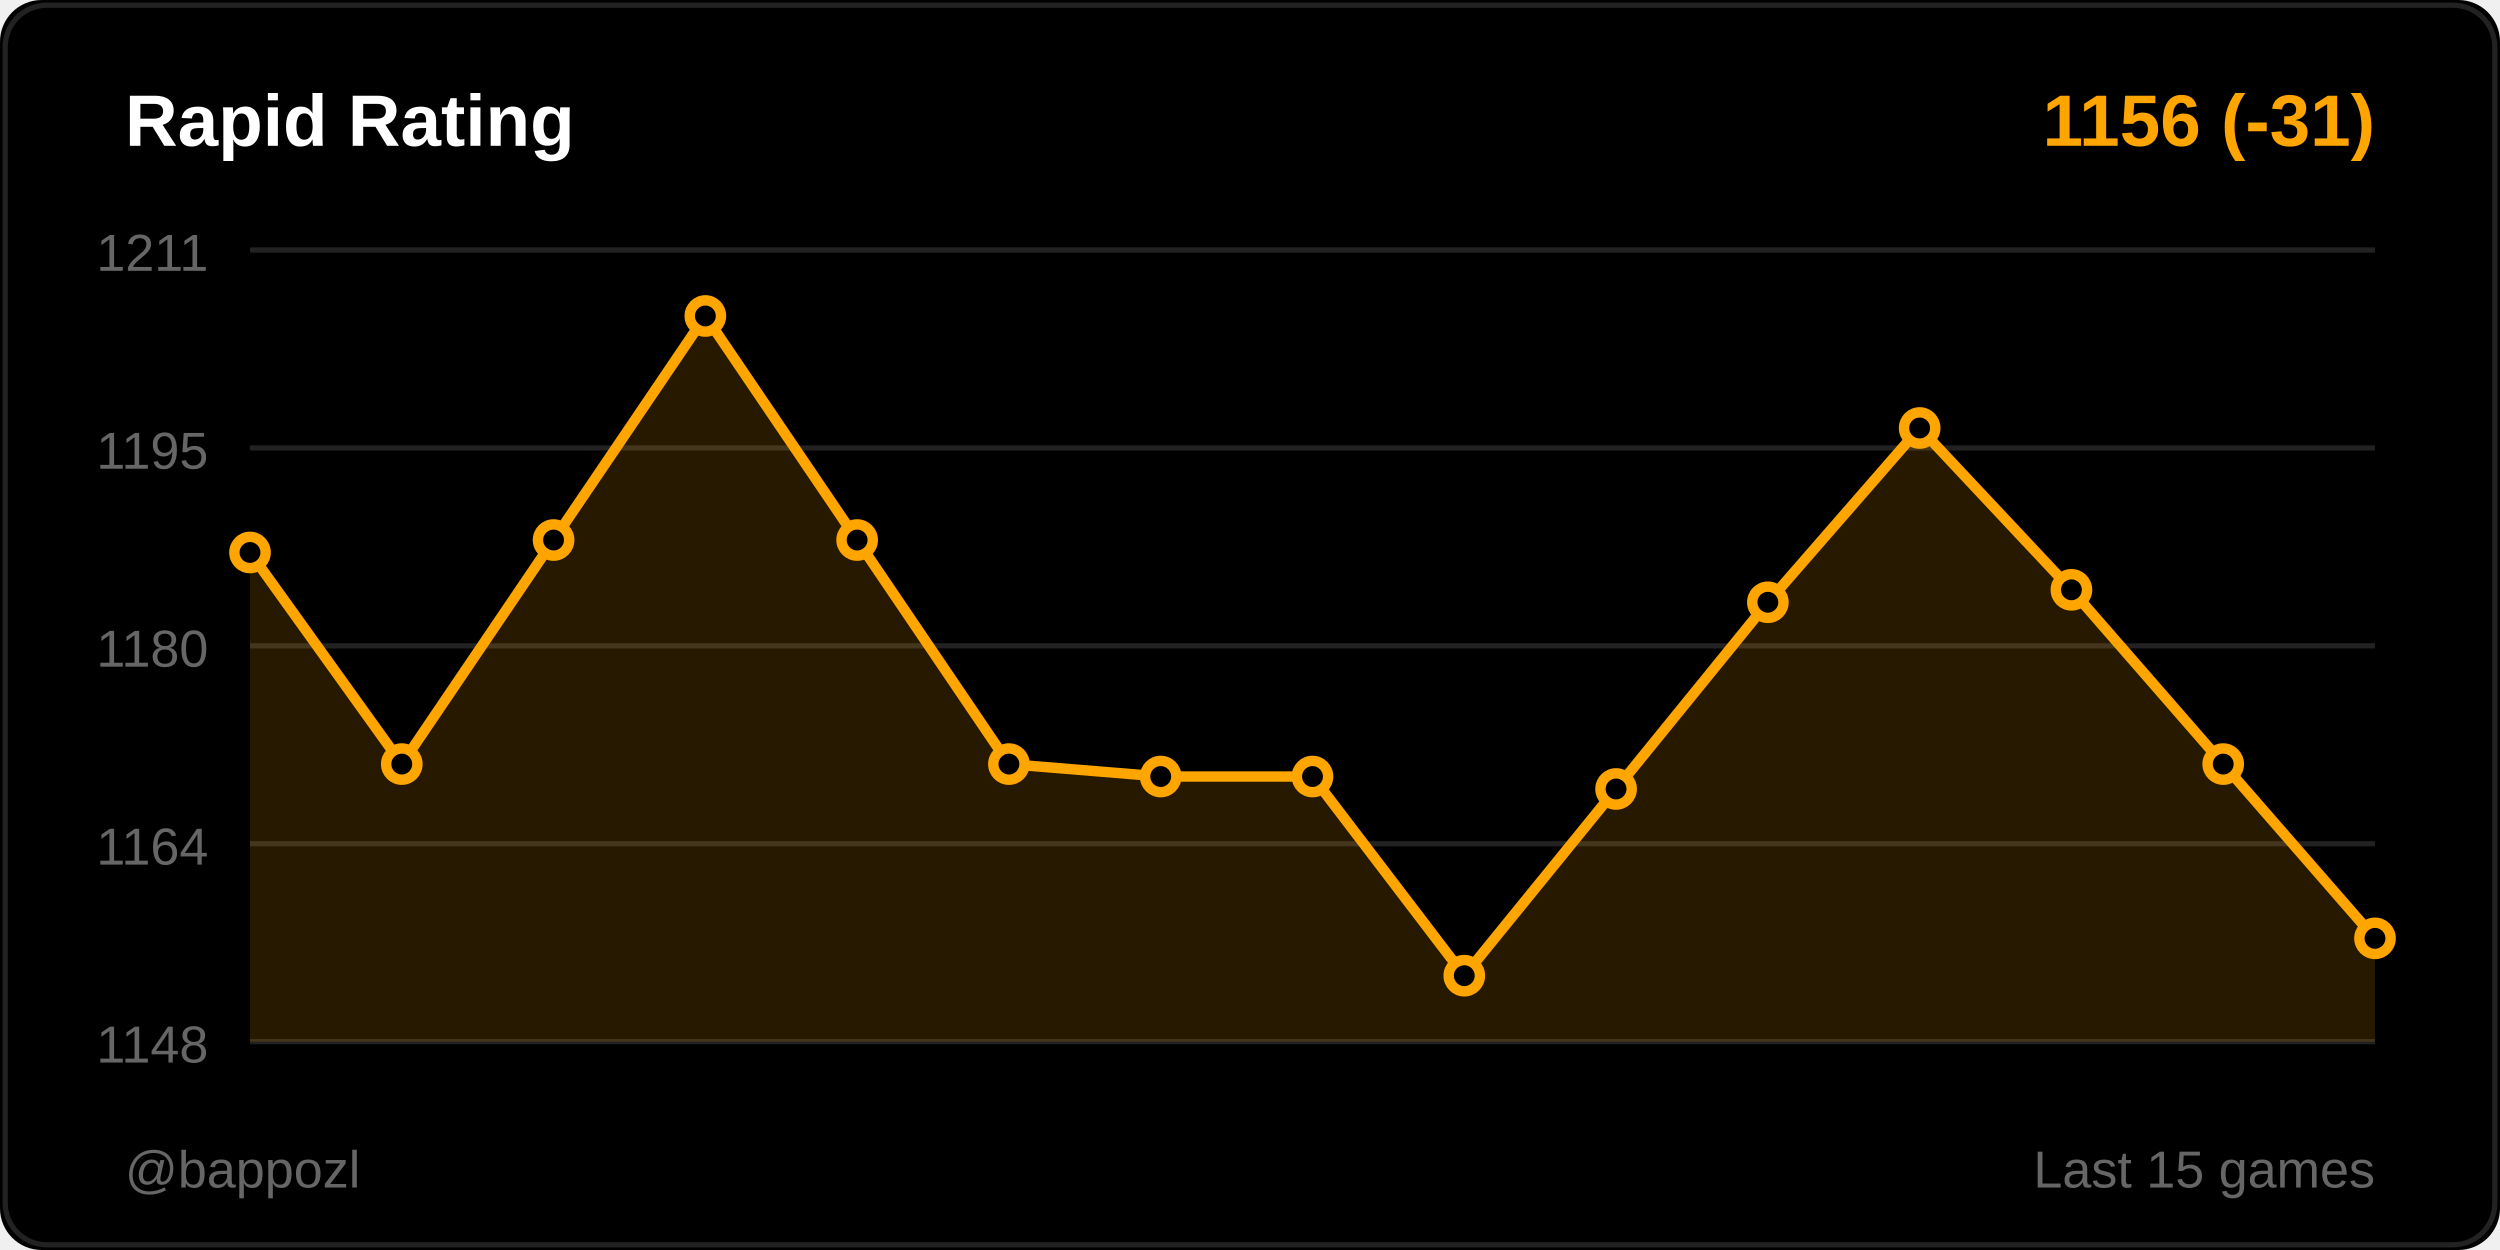
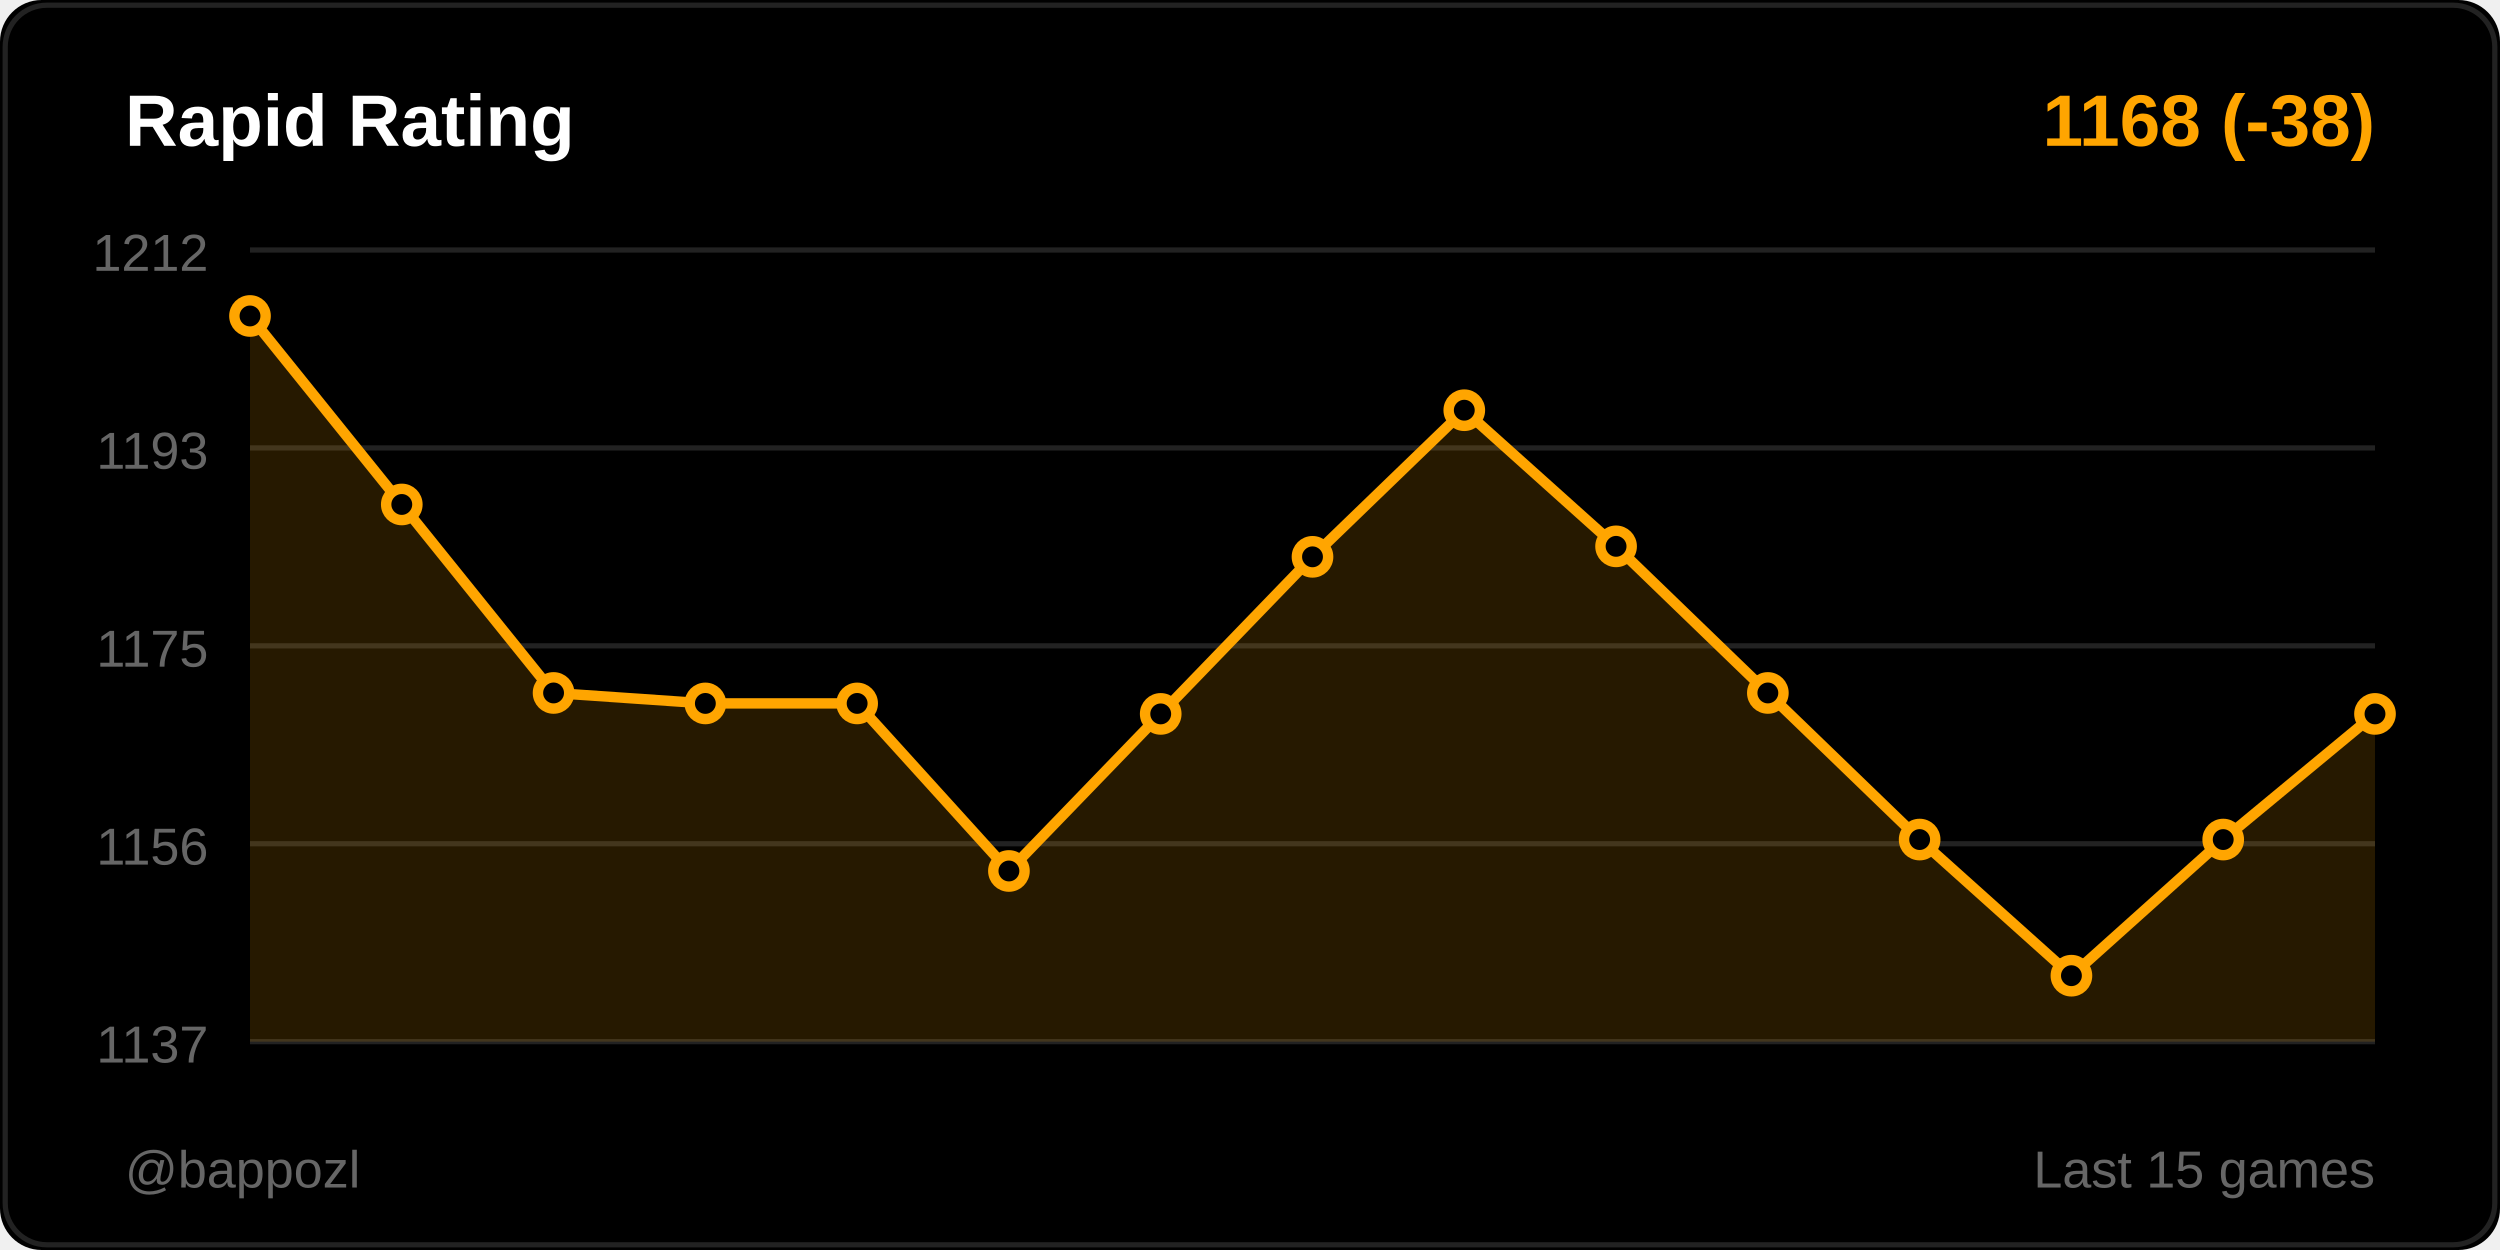
<svg xmlns="http://www.w3.org/2000/svg" width="480" height="240">
  <rect width="480" height="240" fill="#000000" rx="8" />
  <rect x="1" y="1" width="478" height="238" fill="none" stroke="#222222" rx="8" />
  <text x="24" y="28" fill="#ffffff" font-size="14" font-weight="600" font-family="Segoe UI, Arial, sans-serif">
    Rapid Rating
  </text>
  <text x="456" y="28" fill="#ffa500" font-size="14" font-weight="600" font-family="Segoe UI, Arial, sans-serif" text-anchor="end">
-     1156 (-31)
+     1168 (-38)
  </text>
  <line x1="48" y1="48" x2="456" y2="48" stroke="#222222" stroke-width="1" />
-   <text x="40" y="52" fill="#666666" font-size="10" font-family="Segoe UI, Arial, sans-serif" text-anchor="end">1211</text>
+   <text x="40" y="52" fill="#666666" font-size="10" font-family="Segoe UI, Arial, sans-serif" text-anchor="end">1212</text>
  <line x1="48" y1="86" x2="456" y2="86" stroke="#222222" stroke-width="1" />
-   <text x="40" y="90" fill="#666666" font-size="10" font-family="Segoe UI, Arial, sans-serif" text-anchor="end">1195</text>
+   <text x="40" y="90" fill="#666666" font-size="10" font-family="Segoe UI, Arial, sans-serif" text-anchor="end">1193</text>
  <line x1="48" y1="124" x2="456" y2="124" stroke="#222222" stroke-width="1" />
-   <text x="40" y="128" fill="#666666" font-size="10" font-family="Segoe UI, Arial, sans-serif" text-anchor="end">1180</text>
+   <text x="40" y="128" fill="#666666" font-size="10" font-family="Segoe UI, Arial, sans-serif" text-anchor="end">1175</text>
  <line x1="48" y1="162" x2="456" y2="162" stroke="#222222" stroke-width="1" />
-   <text x="40" y="166" fill="#666666" font-size="10" font-family="Segoe UI, Arial, sans-serif" text-anchor="end">1164</text>
+   <text x="40" y="166" fill="#666666" font-size="10" font-family="Segoe UI, Arial, sans-serif" text-anchor="end">1156</text>
  <line x1="48" y1="200" x2="456" y2="200" stroke="#222222" stroke-width="1" />
-   <text x="40" y="204" fill="#666666" font-size="10" font-family="Segoe UI, Arial, sans-serif" text-anchor="end">1148</text>
-   <polygon points="48,200 48,106.075 77.143,146.704 106.286,103.686 135.429,60.667 164.571,103.686 193.714,146.704 222.857,149.094 252,149.094 281.143,187.333 310.286,151.484 339.429,115.635 368.571,82.176 397.714,113.245 426.857,146.704 456,180.164 456,200" fill="#ffa500" opacity="0.15" />
-   <polyline points="48,106.075 77.143,146.704 106.286,103.686 135.429,60.667 164.571,103.686 193.714,146.704 222.857,149.094 252,149.094 281.143,187.333 310.286,151.484 339.429,115.635 368.571,82.176 397.714,113.245 426.857,146.704 456,180.164" fill="none" stroke="#ffa500" stroke-width="2" stroke-linecap="round" stroke-linejoin="round" />
-   <circle cx="48" cy="106.075" r="3" fill="#000000" stroke="#ffa500" stroke-width="2" />
-   <circle cx="77.143" cy="146.704" r="3" fill="#000000" stroke="#ffa500" stroke-width="2" />
-   <circle cx="106.286" cy="103.686" r="3" fill="#000000" stroke="#ffa500" stroke-width="2" />
-   <circle cx="135.429" cy="60.667" r="3" fill="#000000" stroke="#ffa500" stroke-width="2" />
-   <circle cx="164.571" cy="103.686" r="3" fill="#000000" stroke="#ffa500" stroke-width="2" />
-   <circle cx="193.714" cy="146.704" r="3" fill="#000000" stroke="#ffa500" stroke-width="2" />
-   <circle cx="222.857" cy="149.094" r="3" fill="#000000" stroke="#ffa500" stroke-width="2" />
-   <circle cx="252" cy="149.094" r="3" fill="#000000" stroke="#ffa500" stroke-width="2" />
-   <circle cx="281.143" cy="187.333" r="3" fill="#000000" stroke="#ffa500" stroke-width="2" />
-   <circle cx="310.286" cy="151.484" r="3" fill="#000000" stroke="#ffa500" stroke-width="2" />
-   <circle cx="339.429" cy="115.635" r="3" fill="#000000" stroke="#ffa500" stroke-width="2" />
-   <circle cx="368.571" cy="82.176" r="3" fill="#000000" stroke="#ffa500" stroke-width="2" />
-   <circle cx="397.714" cy="113.245" r="3" fill="#000000" stroke="#ffa500" stroke-width="2" />
-   <circle cx="426.857" cy="146.704" r="3" fill="#000000" stroke="#ffa500" stroke-width="2" />
-   <circle cx="456" cy="180.164" r="3" fill="#000000" stroke="#ffa500" stroke-width="2" />
+   <text x="40" y="204" fill="#666666" font-size="10" font-family="Segoe UI, Arial, sans-serif" text-anchor="end">1137</text>
+   <polygon points="48,200 48,60.667 77.143,96.857 106.286,133.048 135.429,135.058 164.571,135.058 193.714,167.228 222.857,137.069 252,106.91 281.143,78.762 310.286,104.899 339.429,133.048 368.571,161.196 397.714,187.333 426.857,161.196 456,137.069 456,200" fill="#ffa500" opacity="0.15" />
+   <polyline points="48,60.667 77.143,96.857 106.286,133.048 135.429,135.058 164.571,135.058 193.714,167.228 222.857,137.069 252,106.91 281.143,78.762 310.286,104.899 339.429,133.048 368.571,161.196 397.714,187.333 426.857,161.196 456,137.069" fill="none" stroke="#ffa500" stroke-width="2" stroke-linecap="round" stroke-linejoin="round" />
+   <circle cx="48" cy="60.667" r="3" fill="#000000" stroke="#ffa500" stroke-width="2" />
+   <circle cx="77.143" cy="96.857" r="3" fill="#000000" stroke="#ffa500" stroke-width="2" />
+   <circle cx="106.286" cy="133.048" r="3" fill="#000000" stroke="#ffa500" stroke-width="2" />
+   <circle cx="135.429" cy="135.058" r="3" fill="#000000" stroke="#ffa500" stroke-width="2" />
+   <circle cx="164.571" cy="135.058" r="3" fill="#000000" stroke="#ffa500" stroke-width="2" />
+   <circle cx="193.714" cy="167.228" r="3" fill="#000000" stroke="#ffa500" stroke-width="2" />
+   <circle cx="222.857" cy="137.069" r="3" fill="#000000" stroke="#ffa500" stroke-width="2" />
+   <circle cx="252" cy="106.91" r="3" fill="#000000" stroke="#ffa500" stroke-width="2" />
+   <circle cx="281.143" cy="78.762" r="3" fill="#000000" stroke="#ffa500" stroke-width="2" />
+   <circle cx="310.286" cy="104.899" r="3" fill="#000000" stroke="#ffa500" stroke-width="2" />
+   <circle cx="339.429" cy="133.048" r="3" fill="#000000" stroke="#ffa500" stroke-width="2" />
+   <circle cx="368.571" cy="161.196" r="3" fill="#000000" stroke="#ffa500" stroke-width="2" />
+   <circle cx="397.714" cy="187.333" r="3" fill="#000000" stroke="#ffa500" stroke-width="2" />
+   <circle cx="426.857" cy="161.196" r="3" fill="#000000" stroke="#ffa500" stroke-width="2" />
+   <circle cx="456" cy="137.069" r="3" fill="#000000" stroke="#ffa500" stroke-width="2" />
  <text x="24" y="228" fill="#666666" font-size="10" font-family="Segoe UI, Arial, sans-serif">
    @bappozl
  </text>
  <text x="456" y="228" fill="#666666" font-size="10" font-family="Segoe UI, Arial, sans-serif" text-anchor="end">
    Last 15 games
  </text>
</svg>
